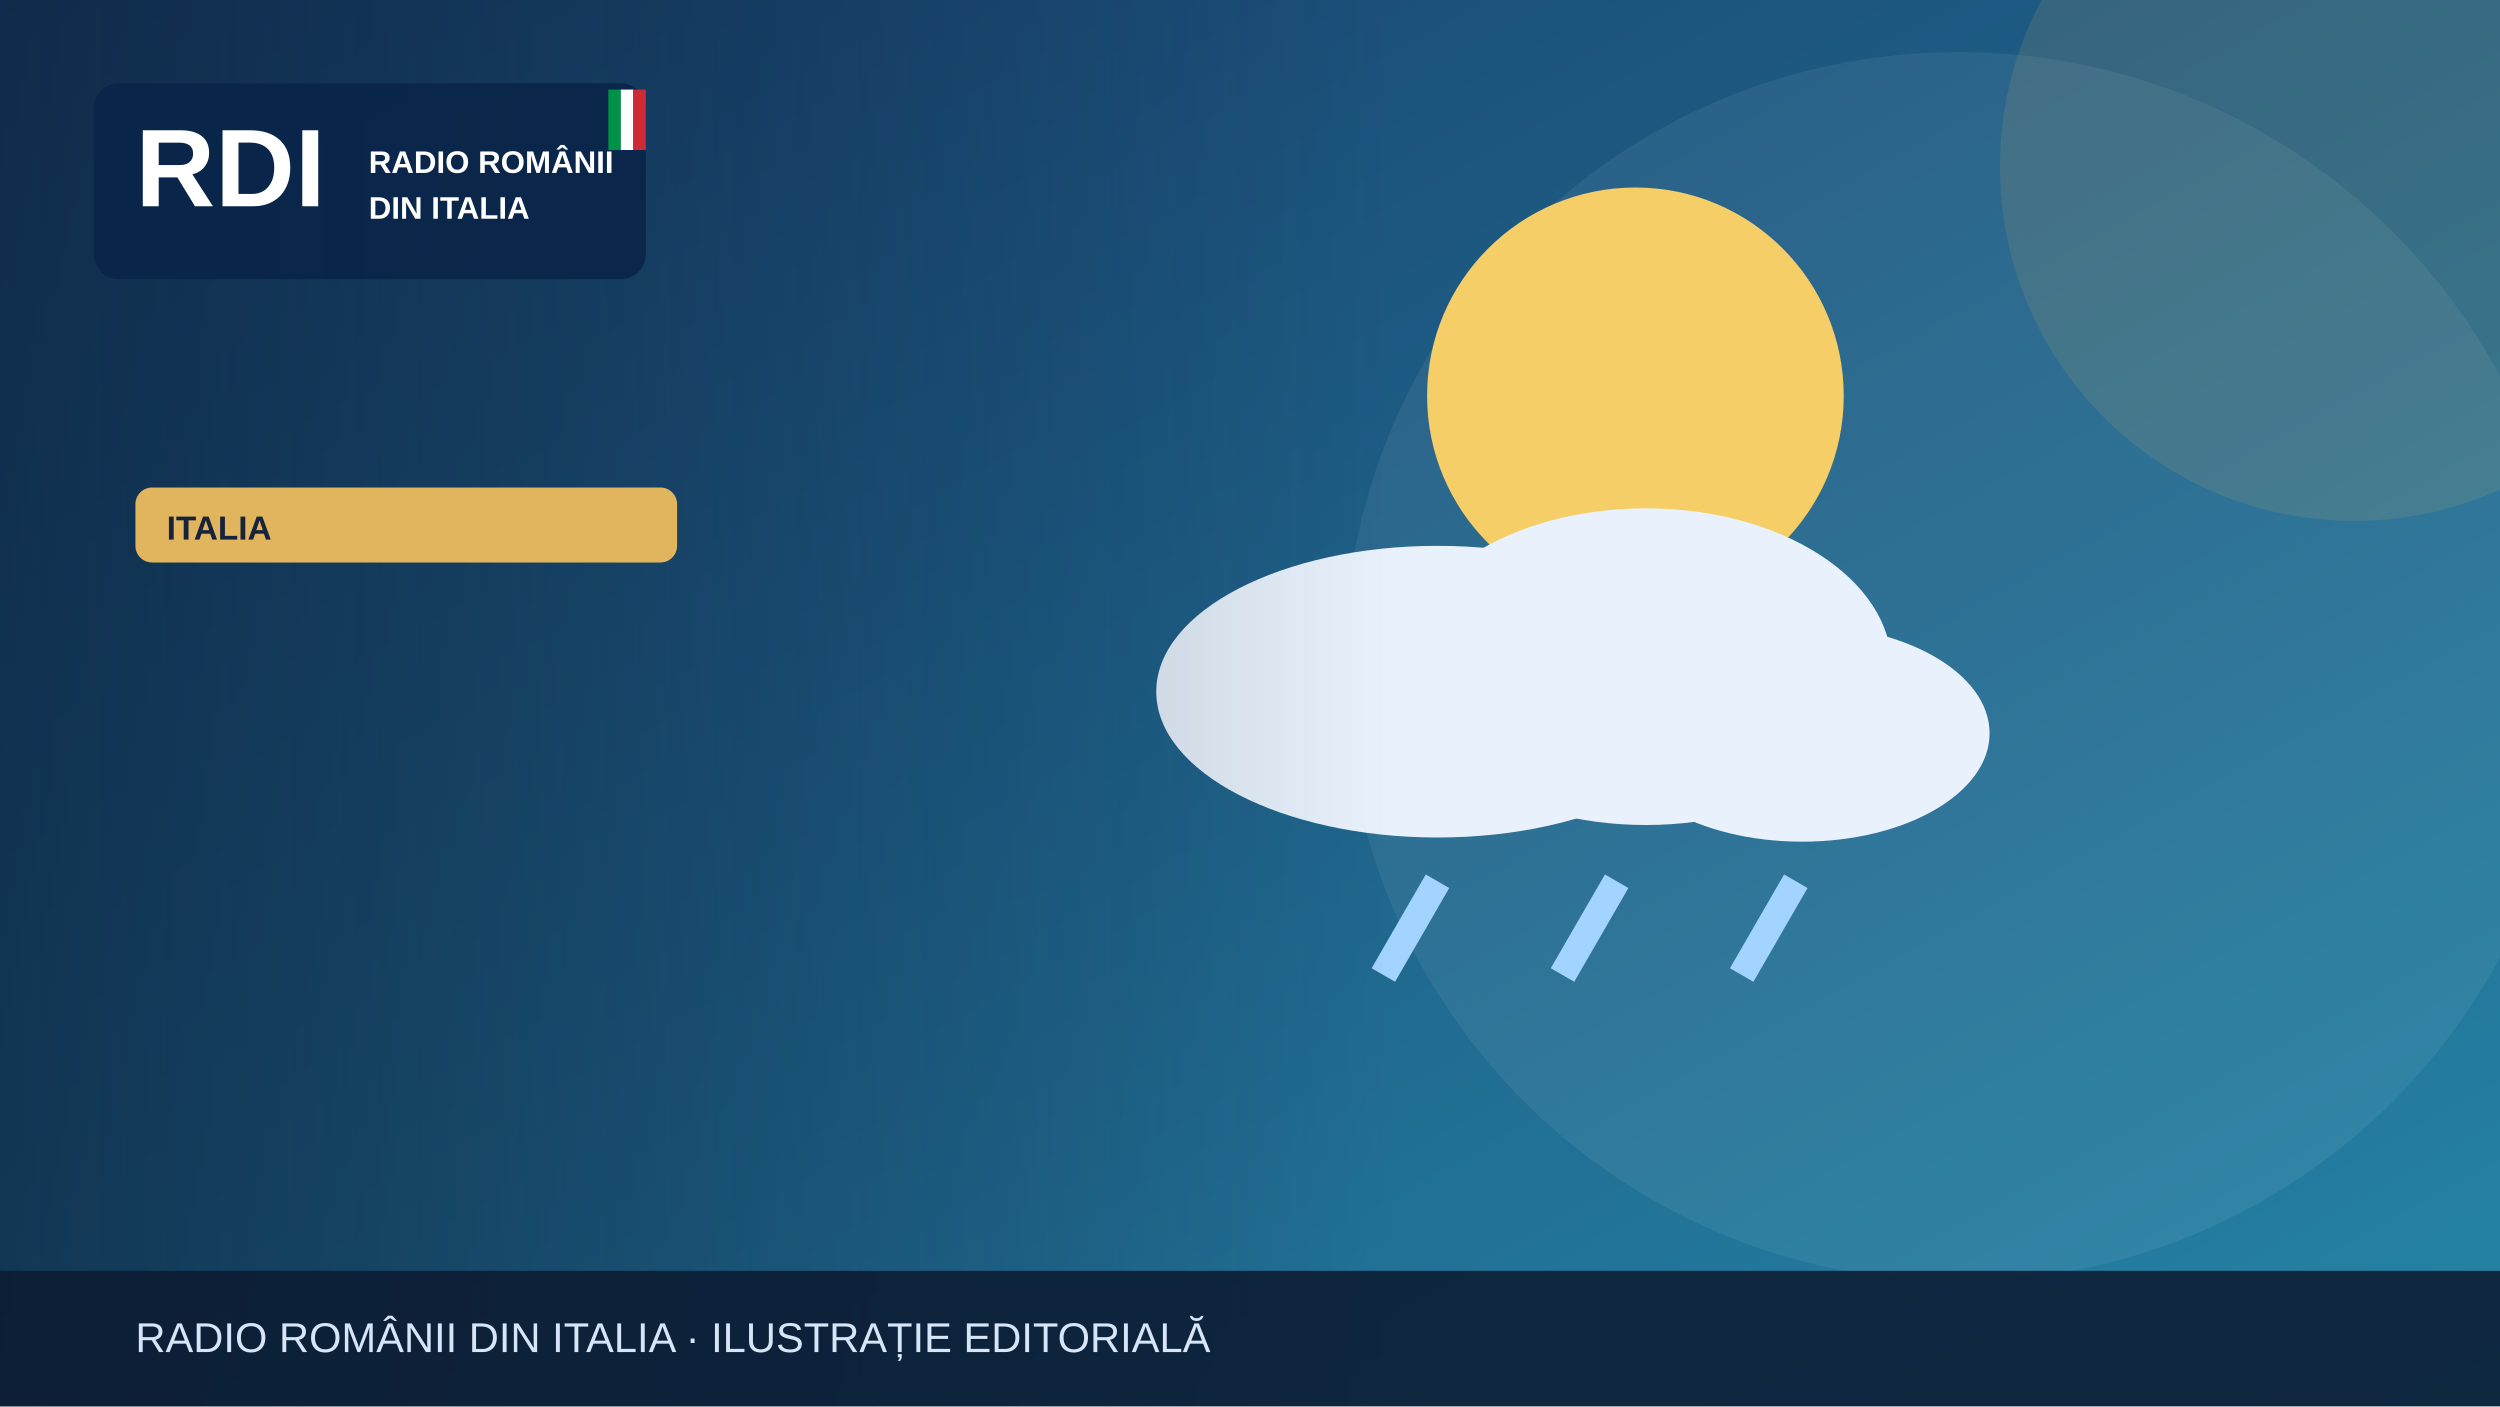
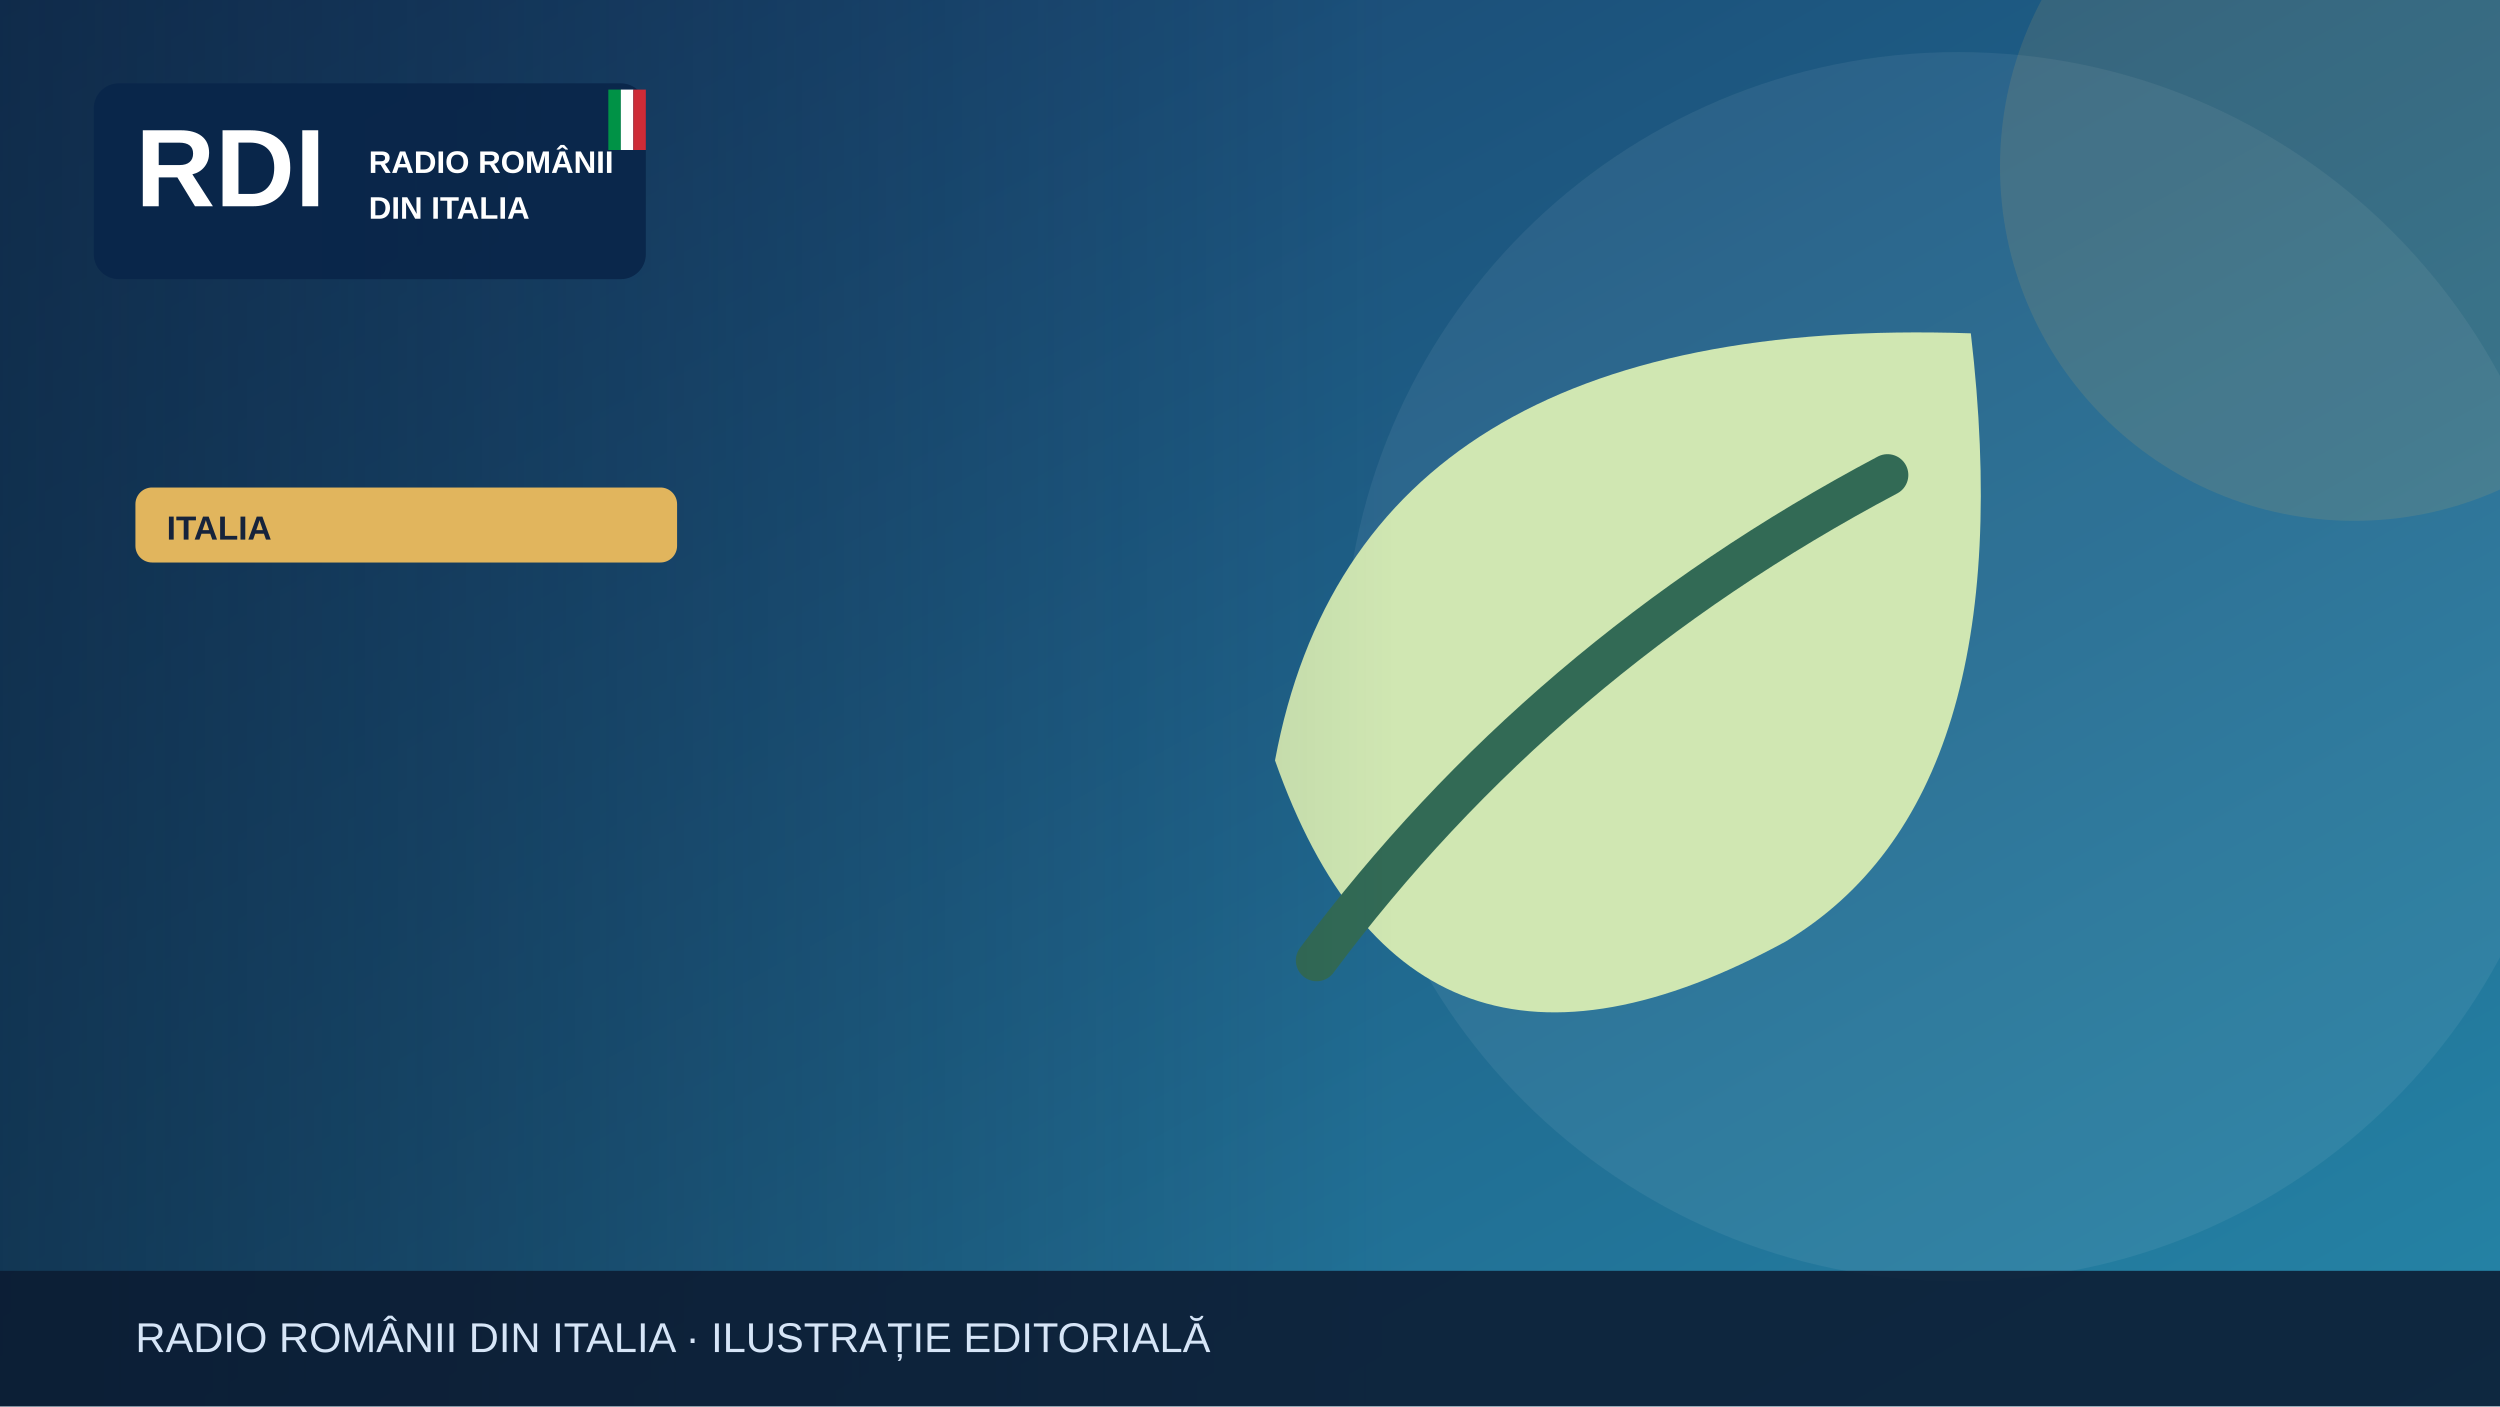
<svg xmlns="http://www.w3.org/2000/svg" width="1200" height="675" viewBox="0 0 1200 675" role="img" aria-label="Illustrazione editoriale RDI">
  <defs>
    <linearGradient id="bg" x2="1" y2="1">
      <stop stop-color="#183c69" />
      <stop offset="1" stop-color="#2585a7" />
    </linearGradient>
    <linearGradient id="shade">
      <stop stop-color="#0b223a" stop-opacity=".65" />
      <stop offset="1" stop-color="#0b223a" stop-opacity="0" />
    </linearGradient>
  </defs>
  <rect width="1200" height="675" fill="url(#bg)" />
  <circle cx="940" cy="320" r="295" fill="#fff" opacity=".065" />
  <circle cx="1130" cy="80" r="170" fill="#e1b55d" opacity=".13" />
  <g>
-     <circle cx="785" cy="190" r="100" fill="#f5ce67" />
-     <g fill="#e9f2fc">
-       <ellipse cx="690" cy="332" rx="135" ry="70" />
-       <ellipse cx="790" cy="320" rx="118" ry="76" />
-       <ellipse cx="865" cy="352" rx="90" ry="52" />
-     </g>
-     <g stroke="#a3d3ff" stroke-width="13">
-       <path d="M690 423l-26 45m112-45-26 45m112-45-26 45" />
-     </g>
+     <path d="M946 160Q652 150 612 365q65 185 245 87 115-69 89-292Z" fill="#d0e7b2" />
+     <path d="M632 461q108-145 274-233" fill="none" stroke="#326a55" stroke-width="20" stroke-linecap="round" />
  </g>
  <rect x="0" y="0" width="670" height="675" fill="url(#shade)" />
  <rect x="45" y="40" width="265" height="94" rx="12" fill="#09264a" opacity=".97" />
  <text x="65" y="99" font-family="Arial,sans-serif" font-size="53" font-weight="900" fill="white">RDI</text>
  <text x="177" y="83" font-family="Arial,sans-serif" font-size="15" font-weight="800" fill="white">RADIO ROMÂNII</text>
  <text x="177" y="105" font-family="Arial,sans-serif" font-size="15" font-weight="800" fill="white">DIN ITALIA</text>
  <rect x="292" y="43" width="6" height="29" fill="#009246" />
  <rect x="298" y="43" width="6" height="29" fill="#fff" />
  <rect x="304" y="43" width="6" height="29" fill="#ce2b37" />
  <rect x="65" y="234" width="260" height="36" rx="8" fill="#e1b55d" />
  <text x="80" y="259" font-family="Arial,sans-serif" font-size="16" font-weight="800" fill="#16233b">ITALIA</text>
  <rect y="610" width="1200" height="65" fill="#0b1b32" opacity=".88" />
  <text x="65" y="649" font-family="Arial,sans-serif" font-size="20" fill="#d6e5f7">RADIO ROMÂNII DIN ITALIA · ILUSTRAȚIE EDITORIALĂ</text>
</svg>
